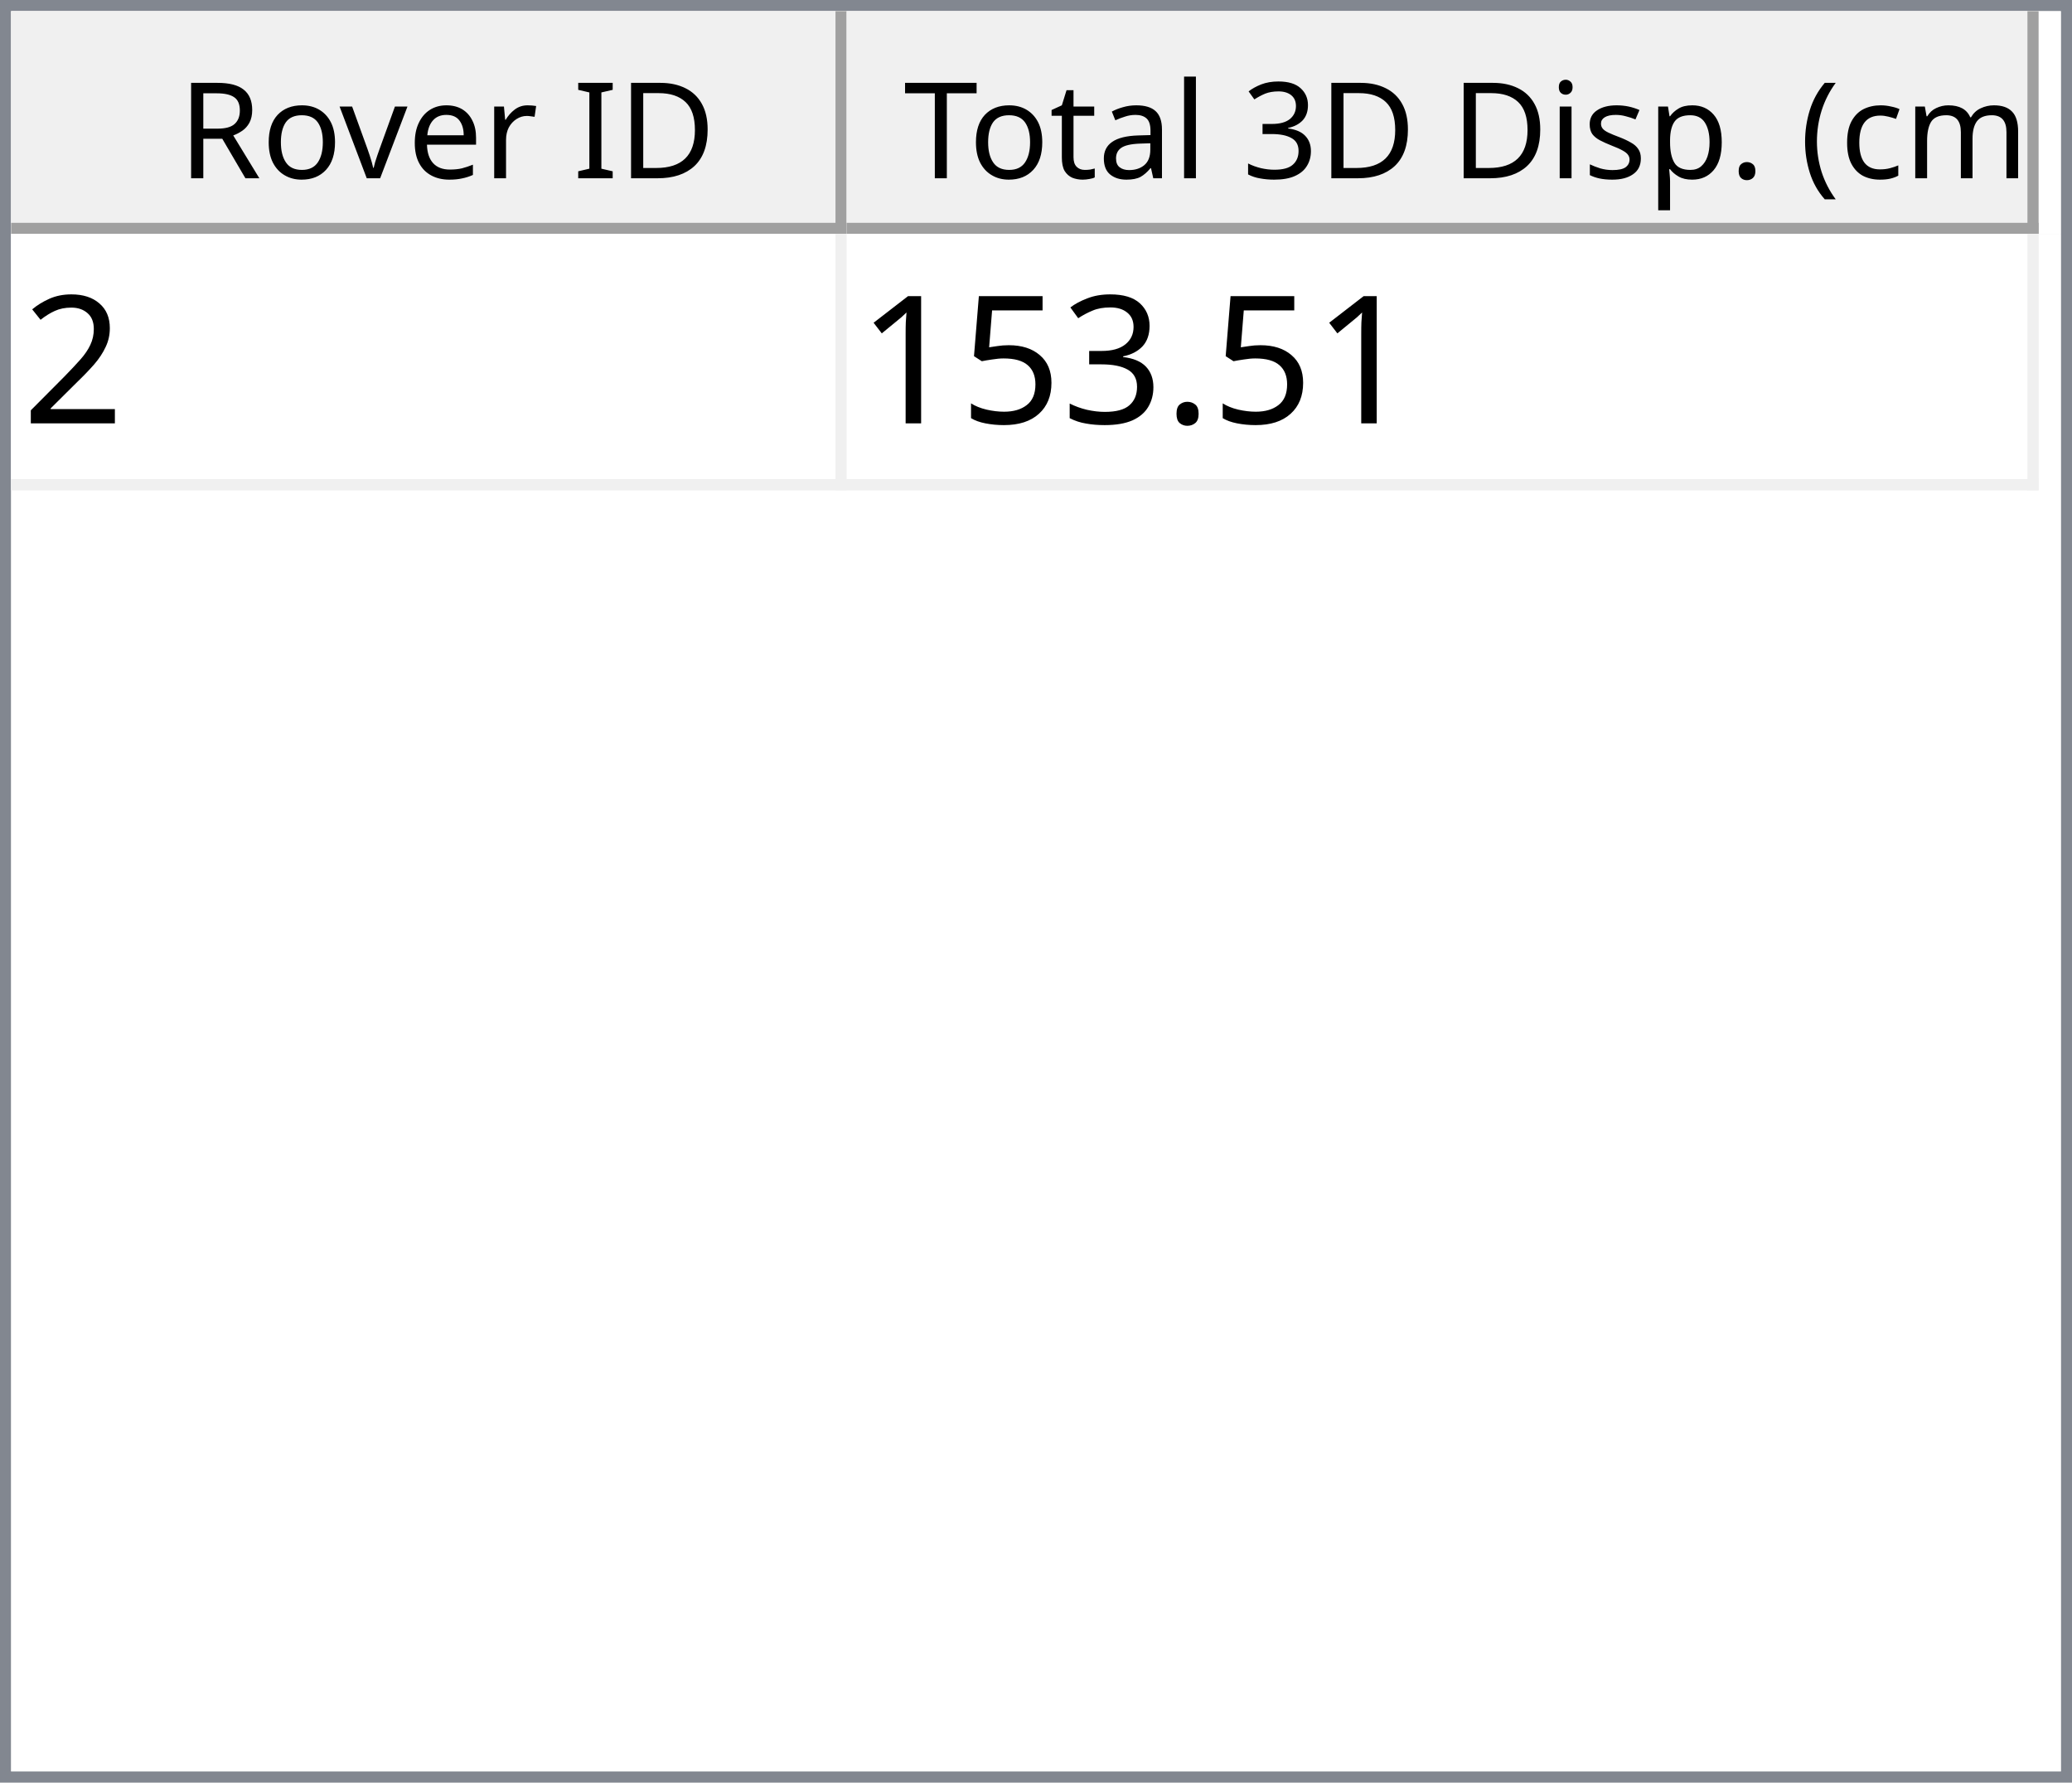
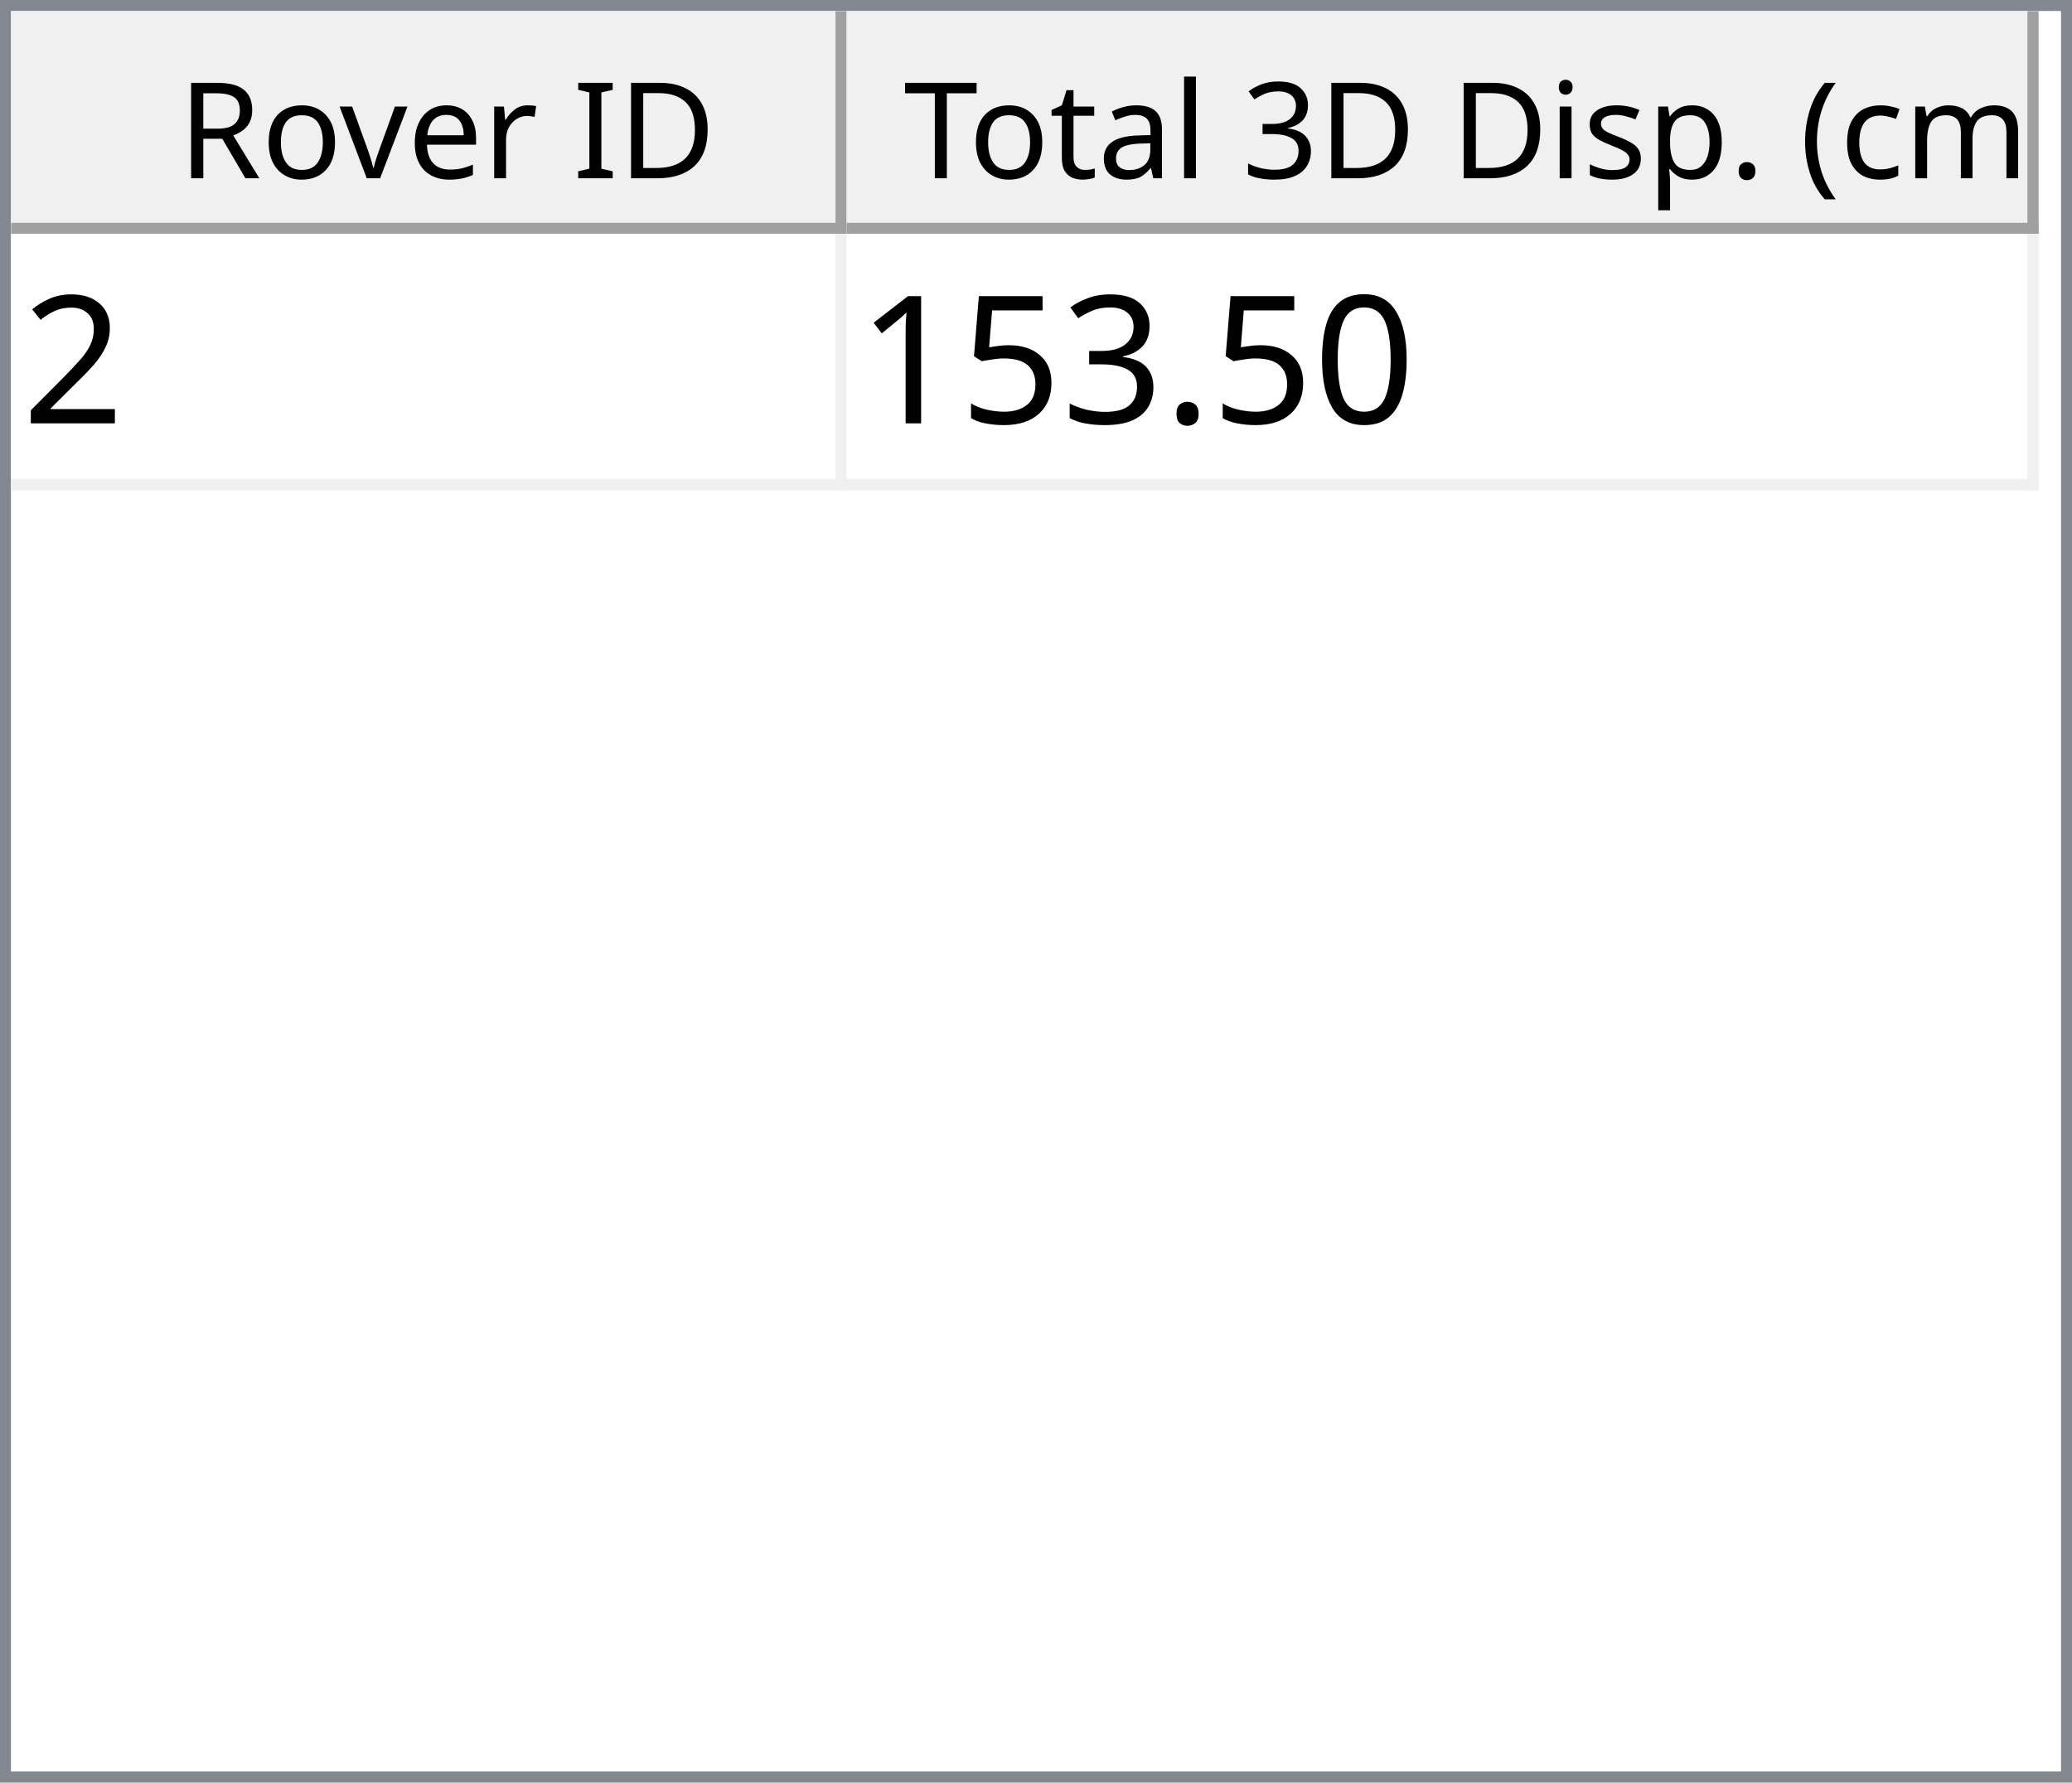
<svg xmlns="http://www.w3.org/2000/svg" style="fill-opacity:1; color-rendering:auto; color-interpolation:auto; text-rendering:auto; stroke:black; stroke-linecap:square; stroke-miterlimit:10; shape-rendering:auto; stroke-opacity:1; fill:black; stroke-dasharray:none; font-weight:normal; stroke-width:1; font-family:'Dialog'; font-style:normal; stroke-linejoin:miter; font-size:12px; stroke-dashoffset:0; image-rendering:auto;" width="186" height="160">
  <defs id="genericDefs" />
  <g>
    <defs id="defs1">
      <clipPath clipPathUnits="userSpaceOnUse" id="clipPath1">
        <path d="M0 0 L186 0 L186 160 L0 160 L0 0 Z" />
      </clipPath>
      <clipPath clipPathUnits="userSpaceOnUse" id="clipPath2">
        <path d="M0 0 L0 160 L186 160 L186 0 Z" />
      </clipPath>
      <clipPath clipPathUnits="userSpaceOnUse" id="clipPath3">
        <path d="M0 0 L0 20 L184 20 L184 0 Z" />
      </clipPath>
      <clipPath clipPathUnits="userSpaceOnUse" id="clipPath4">
        <path d="M0 0 L0 20 L75 20 L75 0 Z" />
      </clipPath>
      <clipPath clipPathUnits="userSpaceOnUse" id="clipPath5">
        <path d="M1 1 L1 19 L74 19 L74 1 Z" />
      </clipPath>
      <clipPath clipPathUnits="userSpaceOnUse" id="clipPath6">
        <path d="M0 0 L0 18 L73 18 L73 0 Z" />
      </clipPath>
      <clipPath clipPathUnits="userSpaceOnUse" id="clipPath7">
        <path d="M-0.5 -0.5 L-0.5 19.5 L74.5 19.5 L74.5 -0.5 Z" />
      </clipPath>
      <clipPath clipPathUnits="userSpaceOnUse" id="clipPath8">
        <path d="M0 0 L0 20 L107 20 L107 0 Z" />
      </clipPath>
      <clipPath clipPathUnits="userSpaceOnUse" id="clipPath9">
        <path d="M1 1 L1 19 L106 19 L106 1 Z" />
      </clipPath>
      <clipPath clipPathUnits="userSpaceOnUse" id="clipPath10">
        <path d="M0 0 L0 18 L105 18 L105 0 Z" />
      </clipPath>
      <clipPath clipPathUnits="userSpaceOnUse" id="clipPath11">
        <path d="M-0.5 -0.5 L-0.5 19.5 L106.5 19.5 L106.5 -0.5 Z" />
      </clipPath>
      <clipPath clipPathUnits="userSpaceOnUse" id="clipPath12">
        <path d="M0 0 L0 138 L184 138 L184 0 Z" />
      </clipPath>
      <clipPath clipPathUnits="userSpaceOnUse" id="clipPath13">
        <path d="M0 0 L0 23 L182 23 L182 0 Z" />
      </clipPath>
      <clipPath clipPathUnits="userSpaceOnUse" id="clipPath14">
        <path d="M-0.5 -0.5 L-0.5 22.5 L181.5 22.5 L181.5 -0.5 Z" />
      </clipPath>
      <clipPath clipPathUnits="userSpaceOnUse" id="clipPath15">
        <path d="M0 0 L0 22 L74 22 L74 0 Z" />
      </clipPath>
      <clipPath clipPathUnits="userSpaceOnUse" id="clipPath16">
        <path d="M0 0 L0 22 L106 22 L106 0 Z" />
      </clipPath>
      <font horiz-adv-x="64.551" id="font1">
        <font-face ascent="107.91" descent="25.098" units-per-em="100" style="font-style:normal; font-family:Segoe UI; font-weight:normal;" />
        <missing-glyph horiz-adv-x="64.551" d="M8.109 0 L8.109 68.266 L56.453 68.266 L56.453 0 L8.109 0 ZM15.328 7.234 L49.219 7.234 L49.219 61.031 L15.328 61.031 L15.328 7.234 Z" />
        <glyph unicode="D" horiz-adv-x="70.117" d="M9.188 0 L9.188 70.016 L28.516 70.016 Q65.531 70.016 65.531 35.891 Q65.531 19.672 55.25 9.836 Q44.969 0 27.734 0 L9.188 0 ZM17.391 62.594 L17.391 7.422 L27.828 7.422 Q41.609 7.422 49.273 14.797 Q56.938 22.172 56.938 35.688 Q56.938 62.594 28.328 62.594 L17.391 62.594 Z" />
        <glyph unicode="I" horiz-adv-x="26.611" d="M17.391 0 L9.188 0 L9.188 70.016 L17.391 70.016 L17.391 0 Z" />
        <glyph unicode=" " horiz-adv-x="27.393" d="" />
        <glyph unicode="r" horiz-adv-x="34.766" d="M34.188 41.891 Q32.078 43.5 28.125 43.5 Q23 43.5 19.555 38.672 Q16.109 33.844 16.109 25.484 L16.109 0 L8.109 0 L8.109 50 L16.109 50 L16.109 39.703 L16.312 39.703 Q18.016 44.969 21.531 47.922 Q25.047 50.875 29.391 50.875 Q32.516 50.875 34.188 50.203 L34.188 41.891 Z" />
        <glyph unicode="e" horiz-adv-x="52.295" d="M48.297 23 L12.984 23 Q13.188 14.656 17.484 10.109 Q21.781 5.562 29.297 5.562 Q37.75 5.562 44.828 11.141 L44.828 3.609 Q38.234 -1.172 27.391 -1.172 Q16.797 -1.172 10.742 5.641 Q4.688 12.453 4.688 24.812 Q4.688 36.469 11.305 43.82 Q17.922 51.172 27.734 51.172 Q37.547 51.172 42.922 44.828 Q48.297 38.484 48.297 27.203 L48.297 23 ZM40.094 29.781 Q40.047 36.719 36.75 40.578 Q33.453 44.438 27.594 44.438 Q21.922 44.438 17.969 40.383 Q14.016 36.328 13.094 29.781 L40.094 29.781 Z" />
        <glyph unicode="v" horiz-adv-x="47.9" d="M47.406 50 L27.484 0 L19.625 0 L0.688 50 L9.469 50 L22.172 13.672 Q23.578 9.672 23.922 6.688 L24.125 6.688 Q24.609 10.453 25.688 13.484 L38.969 50 L47.406 50 Z" />
        <glyph unicode="o" horiz-adv-x="58.594" d="M29 -1.172 Q17.922 -1.172 11.305 5.836 Q4.688 12.844 4.688 24.422 Q4.688 37.016 11.57 44.094 Q18.453 51.172 30.172 51.172 Q41.359 51.172 47.633 44.289 Q53.906 37.406 53.906 25.203 Q53.906 13.234 47.141 6.031 Q40.375 -1.172 29 -1.172 ZM29.594 44.438 Q21.875 44.438 17.383 39.188 Q12.891 33.938 12.891 24.703 Q12.891 15.828 17.43 10.695 Q21.969 5.562 29.594 5.562 Q37.359 5.562 41.531 10.594 Q45.703 15.625 45.703 24.906 Q45.703 34.281 41.531 39.359 Q37.359 44.438 29.594 44.438 Z" />
        <glyph unicode="R" horiz-adv-x="59.814" d="M59.375 0 L49.609 0 L37.891 19.625 Q36.281 22.359 34.766 24.289 Q33.25 26.219 31.664 27.438 Q30.078 28.656 28.25 29.219 Q26.422 29.781 24.125 29.781 L17.391 29.781 L17.391 0 L9.188 0 L9.188 70.016 L30.078 70.016 Q34.672 70.016 38.555 68.867 Q42.438 67.719 45.289 65.375 Q48.141 63.031 49.758 59.547 Q51.375 56.062 51.375 51.375 Q51.375 47.703 50.273 44.656 Q49.172 41.609 47.148 39.211 Q45.125 36.812 42.266 35.133 Q39.406 33.453 35.844 32.516 L35.844 32.328 Q37.594 31.547 38.891 30.547 Q40.188 29.547 41.359 28.18 Q42.531 26.812 43.68 25.078 Q44.828 23.344 46.234 21.047 L59.375 0 ZM17.391 62.594 L17.391 37.203 L28.516 37.203 Q31.594 37.203 34.203 38.133 Q36.812 39.062 38.719 40.797 Q40.625 42.531 41.703 45.047 Q42.781 47.562 42.781 50.688 Q42.781 56.297 39.141 59.445 Q35.5 62.594 28.609 62.594 L17.391 62.594 Z" />
        <glyph unicode=")" horiz-adv-x="30.176" d="M8.297 -15.922 L1.172 -15.922 Q16.406 2.344 16.406 26.812 Q16.406 51.469 1.078 70.016 L8.297 70.016 Q23.531 52.156 23.531 26.703 Q23.531 1.375 8.297 -15.922 Z" />
        <glyph unicode="m" horiz-adv-x="86.133" d="M79.109 0 L71.094 0 L71.094 28.719 Q71.094 37.016 68.531 40.727 Q65.969 44.438 59.906 44.438 Q54.781 44.438 51.195 39.75 Q47.609 35.062 47.609 28.516 L47.609 0 L39.594 0 L39.594 29.688 Q39.594 44.438 28.219 44.438 Q22.953 44.438 19.531 40.016 Q16.109 35.594 16.109 28.516 L16.109 0 L8.109 0 L8.109 50 L16.109 50 L16.109 42.094 L16.312 42.094 Q21.625 51.172 31.844 51.172 Q36.969 51.172 40.773 48.312 Q44.578 45.453 46 40.828 Q51.562 51.172 62.594 51.172 Q79.109 51.172 79.109 30.812 L79.109 0 Z" />
        <glyph unicode="c" horiz-adv-x="46.191" d="M42.188 2.297 Q36.422 -1.172 28.516 -1.172 Q17.828 -1.172 11.258 5.789 Q4.688 12.75 4.688 23.828 Q4.688 36.188 11.766 43.68 Q18.844 51.172 30.672 51.172 Q37.25 51.172 42.281 48.734 L42.281 40.531 Q36.719 44.438 30.375 44.438 Q22.703 44.438 17.797 38.945 Q12.891 33.453 12.891 24.516 Q12.891 15.719 17.508 10.641 Q22.125 5.562 29.891 5.562 Q36.422 5.562 42.188 9.906 L42.188 2.297 Z" />
        <glyph unicode="(" horiz-adv-x="30.176" d="M29.109 -15.922 L21.969 -15.922 Q6.844 1.375 6.844 26.703 Q6.844 52.156 21.969 70.016 L29.203 70.016 Q13.875 51.469 13.875 26.812 Q13.875 2.344 29.109 -15.922 Z" />
        <glyph unicode="." horiz-adv-x="21.68" d="M10.891 -1.078 Q8.641 -1.078 7.055 0.539 Q5.469 2.156 5.469 4.391 Q5.469 6.641 7.055 8.273 Q8.641 9.906 10.891 9.906 Q13.188 9.906 14.797 8.273 Q16.406 6.641 16.406 4.391 Q16.406 2.156 14.797 0.539 Q13.188 -1.078 10.891 -1.078 Z" />
        <glyph unicode="p" horiz-adv-x="58.789" d="M16.312 7.234 L16.109 7.234 L16.109 -23 L8.109 -23 L8.109 50 L16.109 50 L16.109 41.219 L16.312 41.219 Q22.219 51.172 33.594 51.172 Q43.266 51.172 48.688 44.461 Q54.109 37.75 54.109 26.469 Q54.109 13.922 48 6.375 Q41.891 -1.172 31.297 -1.172 Q21.578 -1.172 16.312 7.234 ZM16.109 27.391 L16.109 20.406 Q16.109 14.203 20.141 9.883 Q24.172 5.562 30.375 5.562 Q37.641 5.562 41.773 11.133 Q45.906 16.703 45.906 26.609 Q45.906 34.969 42.047 39.703 Q38.188 44.438 31.594 44.438 Q24.609 44.438 20.359 39.578 Q16.109 34.719 16.109 27.391 Z" />
        <glyph unicode="s" horiz-adv-x="42.432" d="M5.078 1.812 L5.078 10.406 Q11.625 5.562 19.484 5.562 Q30.031 5.562 30.031 12.594 Q30.031 14.594 29.125 15.992 Q28.219 17.391 26.68 18.461 Q25.141 19.531 23.07 20.383 Q21 21.234 18.609 22.172 Q15.281 23.484 12.766 24.828 Q10.25 26.172 8.57 27.859 Q6.891 29.547 6.031 31.695 Q5.172 33.844 5.172 36.719 Q5.172 40.234 6.789 42.945 Q8.406 45.656 11.086 47.484 Q13.766 49.312 17.211 50.242 Q20.656 51.172 24.312 51.172 Q30.812 51.172 35.938 48.922 L35.938 40.828 Q30.422 44.438 23.25 44.438 Q21 44.438 19.195 43.922 Q17.391 43.406 16.094 42.477 Q14.797 41.547 14.086 40.258 Q13.375 38.969 13.375 37.406 Q13.375 35.453 14.086 34.133 Q14.797 32.812 16.164 31.789 Q17.531 30.766 19.484 29.938 Q21.438 29.109 23.922 28.125 Q27.25 26.859 29.883 25.516 Q32.516 24.172 34.375 22.484 Q36.234 20.797 37.234 18.602 Q38.234 16.406 38.234 13.375 Q38.234 9.672 36.602 6.938 Q34.969 4.203 32.234 2.398 Q29.5 0.594 25.93 -0.289 Q22.359 -1.172 18.453 -1.172 Q10.75 -1.172 5.078 1.812 Z" />
        <glyph unicode="i" horiz-adv-x="24.219" d="M12.203 62.703 Q10.062 62.703 8.547 64.164 Q7.031 65.625 7.031 67.875 Q7.031 70.125 8.547 71.609 Q10.062 73.094 12.203 73.094 Q14.406 73.094 15.945 71.609 Q17.484 70.125 17.484 67.875 Q17.484 65.719 15.945 64.211 Q14.406 62.703 12.203 62.703 ZM16.109 0 L8.109 0 L8.109 50 L16.109 50 L16.109 0 Z" />
        <glyph unicode="3" horiz-adv-x="53.906" d="M46.531 19.828 Q46.531 15.094 44.75 11.211 Q42.969 7.328 39.719 4.57 Q36.469 1.812 31.93 0.297 Q27.391 -1.219 21.922 -1.219 Q11.922 -1.219 6 2.594 L6 11.188 Q13.094 5.609 22.219 5.609 Q25.875 5.609 28.828 6.539 Q31.781 7.469 33.906 9.227 Q36.031 10.984 37.18 13.477 Q38.328 15.969 38.328 19.094 Q38.328 32.812 18.797 32.812 L12.984 32.812 L12.984 39.594 L18.5 39.594 Q35.797 39.594 35.797 52.484 Q35.797 64.406 22.609 64.406 Q15.188 64.406 8.688 59.422 L8.688 67.188 Q15.375 71.188 24.609 71.188 Q29 71.188 32.57 69.969 Q36.141 68.75 38.68 66.555 Q41.219 64.359 42.609 61.281 Q44 58.203 44 54.5 Q44 40.672 30.031 36.719 L30.031 36.531 Q33.594 36.141 36.625 34.797 Q39.656 33.453 41.852 31.305 Q44.047 29.156 45.289 26.25 Q46.531 23.344 46.531 19.828 Z" />
        <glyph unicode="l" horiz-adv-x="24.219" d="M16.109 0 L8.109 0 L8.109 74.031 L16.109 74.031 L16.109 0 Z" />
        <glyph unicode="a" horiz-adv-x="50.879" d="M43.891 0 L35.891 0 L35.891 7.812 L35.688 7.812 Q30.469 -1.172 20.312 -1.172 Q12.844 -1.172 8.617 2.781 Q4.391 6.734 4.391 13.281 Q4.391 27.297 20.906 29.594 L35.891 31.688 Q35.891 44.438 25.594 44.438 Q16.547 44.438 9.281 38.281 L9.281 46.484 Q16.656 51.172 26.266 51.172 Q43.891 51.172 43.891 32.516 L43.891 0 ZM35.891 25.297 L23.828 23.641 Q18.266 22.859 15.43 20.875 Q12.594 18.891 12.594 13.875 Q12.594 10.203 15.211 7.883 Q17.828 5.562 22.172 5.562 Q28.125 5.562 32.008 9.742 Q35.891 13.922 35.891 20.312 L35.891 25.297 Z" />
        <glyph unicode="t" horiz-adv-x="33.887" d="M31.297 0.484 Q28.469 -1.078 23.828 -1.078 Q10.688 -1.078 10.688 13.578 L10.688 43.172 L2.094 43.172 L2.094 50 L10.688 50 L10.688 62.203 L18.703 64.797 L18.703 50 L31.297 50 L31.297 43.172 L18.703 43.172 L18.703 14.984 Q18.703 9.969 20.414 7.82 Q22.125 5.672 26.078 5.672 Q29.109 5.672 31.297 7.328 L31.297 0.484 Z" />
        <glyph unicode="T" horiz-adv-x="52.393" d="M50.594 62.594 L30.375 62.594 L30.375 0 L22.172 0 L22.172 62.594 L2 62.594 L2 70.016 L50.594 70.016 L50.594 62.594 Z" />
      </font>
      <font horiz-adv-x="75.0" id="font2">
        <font-face ascent="100.537" descent="21.973" units-per-em="100" style="font-style:normal; font-family:sans-serif; font-weight:normal;" />
        <missing-glyph horiz-adv-x="75.0" d="M12.5 0 L12.5 62.5 L62.5 62.5 L62.5 0 L12.5 0 ZM14.062 1.562 L60.938 1.562 L60.938 60.938 L14.062 60.938 L14.062 1.562 Z" />
        <glyph unicode="2" horiz-adv-x="55.615" d="M50.344 8.453 L50.344 0 L3.031 0 Q2.938 3.172 4.047 6.109 Q5.859 10.938 9.836 15.625 Q13.812 20.312 21.344 26.469 Q33.016 36.031 37.117 41.625 Q41.219 47.219 41.219 52.203 Q41.219 57.422 37.477 61.008 Q33.734 64.594 27.734 64.594 Q21.391 64.594 17.578 60.789 Q13.766 56.984 13.719 50.25 L4.688 51.172 Q5.609 61.281 11.664 66.578 Q17.719 71.875 27.938 71.875 Q38.234 71.875 44.242 66.164 Q50.25 60.453 50.25 52 Q50.25 47.703 48.492 43.555 Q46.734 39.406 42.656 34.812 Q38.578 30.219 29.109 22.219 Q21.188 15.578 18.945 13.211 Q16.703 10.844 15.234 8.453 L50.344 8.453 Z" />
+         <glyph unicode="0" horiz-adv-x="55.615" d="M4.156 35.297 Q4.156 48 6.766 55.742 Q9.375 63.484 14.523 67.68 Q19.672 71.875 27.484 71.875 Q33.25 71.875 37.594 69.555 Q41.938 67.234 44.773 62.867 Q47.609 58.5 49.219 52.227 Q50.828 45.953 50.828 35.297 Q50.828 22.703 48.242 14.969 Q45.656 7.234 40.508 3.008 Q35.359 -1.219 27.484 -1.219 Q17.141 -1.219 11.234 6.203 Q4.156 15.141 4.156 35.297 ZM13.188 35.297 Q13.188 17.672 17.312 11.836 Q21.438 6 27.484 6 Q33.547 6 37.672 11.859 Q41.797 17.719 41.797 35.297 Q41.797 52.984 37.672 58.789 Q33.547 64.594 27.391 64.594 Q21.344 64.594 17.719 59.469 Q13.188 52.938 13.188 35.297 Z" />
        <glyph unicode="." horiz-adv-x="27.783" d="M9.078 0 L9.078 10.016 L19.094 10.016 L19.094 0 L9.078 0 Z" />
        <glyph unicode="3" horiz-adv-x="55.615" d="M4.203 18.891 L12.984 20.062 Q14.5 12.594 18.141 9.297 Q21.781 6 27 6 Q33.203 6 37.477 10.297 Q41.75 14.594 41.75 20.953 Q41.75 27 37.797 30.93 Q33.844 34.859 27.734 34.859 Q25.25 34.859 21.531 33.891 L22.516 41.609 Q23.391 41.5 23.922 41.5 Q29.547 41.5 34.039 44.43 Q38.531 47.359 38.531 53.469 Q38.531 58.297 35.258 61.477 Q31.984 64.656 26.812 64.656 Q21.688 64.656 18.266 61.43 Q14.844 58.203 13.875 51.766 L5.078 53.328 Q6.688 62.156 12.398 67.016 Q18.109 71.875 26.609 71.875 Q32.469 71.875 37.398 69.359 Q42.328 66.844 44.945 62.5 Q47.562 58.156 47.562 53.266 Q47.562 48.641 45.07 44.828 Q42.578 41.016 37.703 38.766 Q44.047 37.312 47.562 32.695 Q51.078 28.078 51.078 21.141 Q51.078 11.766 44.242 5.25 Q37.406 -1.266 26.953 -1.266 Q17.531 -1.266 11.305 4.352 Q5.078 9.969 4.203 18.891 Z" />
        <glyph unicode="5" horiz-adv-x="55.615" d="M4.156 18.75 L13.375 19.531 Q14.406 12.797 18.141 9.398 Q21.875 6 27.156 6 Q33.5 6 37.891 10.789 Q42.281 15.578 42.281 23.484 Q42.281 31 38.062 35.352 Q33.844 39.703 27 39.703 Q22.75 39.703 19.336 37.773 Q15.922 35.844 13.969 32.766 L5.719 33.844 L12.641 70.609 L48.25 70.609 L48.25 62.203 L19.672 62.203 L15.828 42.969 Q22.266 47.469 29.344 47.469 Q38.719 47.469 45.164 40.969 Q51.609 34.469 51.609 24.266 Q51.609 14.547 45.953 7.469 Q39.062 -1.219 27.156 -1.219 Q17.391 -1.219 11.211 4.25 Q5.031 9.719 4.156 18.75 Z" />
        <glyph unicode="1" horiz-adv-x="55.615" d="M37.25 0 L28.469 0 L28.469 56 Q25.297 52.984 20.141 49.953 Q14.984 46.922 10.891 45.406 L10.891 53.906 Q18.266 57.375 23.781 62.305 Q29.297 67.234 31.594 71.875 L37.25 71.875 L37.25 0 Z" />
      </font>
    </defs>
    <g style="fill:white; stroke:white;">
      <rect x="0" y="0" width="186" style="clip-path:url(#clipPath1); stroke:none;" height="160" />
    </g>
    <g style="fill:white; text-rendering:optimizeSpeed; color-rendering:optimizeSpeed; image-rendering:optimizeSpeed; shape-rendering:crispEdges; stroke:white; color-interpolation:sRGB;">
      <rect x="0" width="186" height="160" y="0" style="stroke:none;" />
      <path style="stroke:none;" d="M0 160 L186 160 L186 0 L0 0 Z" />
    </g>
    <g style="fill:rgb(240,240,240); font-family:'Segoe UI'; stroke:rgb(240,240,240);">
      <rect x="0" y="0" width="186" style="clip-path:url(#clipPath2); stroke:none;" height="160" />
    </g>
    <g style="fill:rgb(130,135,144); font-family:'Segoe UI'; stroke:rgb(130,135,144);">
      <path d="M0 0 L186 0 L186 160 L0 160 L0 0 ZM1 1 L185 1 L185 159 L1 159 L1 1 Z" style="fill-rule:evenodd; clip-path:url(#clipPath2); stroke:none;" />
    </g>
    <g style="fill:white; font-family:'Segoe UI'; stroke:white;" transform="translate(1,1)">
      <rect x="0" y="0" width="184" style="clip-path:url(#clipPath3); stroke:none;" height="20" />
    </g>
    <g style="fill:rgb(240,240,240); font-family:'Segoe UI'; stroke:rgb(240,240,240);" transform="translate(1,1)">
      <rect x="0" y="0" width="75" style="clip-path:url(#clipPath4); stroke:none;" height="20" />
    </g>
    <g style="font-family:'Segoe UI';" transform="translate(2,2)">
      <text x="14" xml:space="preserve" y="14" style="clip-path:url(#clipPath6); stroke:none;">Rover ID</text>
    </g>
    <g style="fill:rgb(160,160,160); font-family:'Segoe UI'; stroke:rgb(160,160,160); stroke-linejoin:bevel;" transform="translate(1.5,1.5)">
      <line x1="74" x2="74" y1="0" style="fill:none; clip-path:url(#clipPath7);" y2="19" />
    </g>
    <g style="fill:rgb(160,160,160); font-family:'Segoe UI'; stroke:rgb(160,160,160); stroke-linejoin:bevel;" transform="matrix(1,0,0,1,1,1) translate(0.5,0.5)">
      <line x1="0" x2="74" y1="19" style="fill:none; clip-path:url(#clipPath7);" y2="19" />
    </g>
    <g style="fill:rgb(240,240,240); font-family:'Segoe UI'; stroke:rgb(240,240,240);" transform="translate(76,1)">
      <rect x="0" y="0" width="107" style="clip-path:url(#clipPath8); stroke:none;" height="20" />
    </g>
    <g style="font-family:'Segoe UI';" transform="translate(77,2)">
      <text x="1" xml:space="preserve" y="14" style="clip-path:url(#clipPath10); stroke:none;"> Total 3D Disp. (cm)</text>
    </g>
    <g style="fill:rgb(160,160,160); font-family:'Segoe UI'; stroke:rgb(160,160,160); stroke-linejoin:bevel;" transform="translate(76.5,1.5)">
      <line x1="106" x2="106" y1="0" style="fill:none; clip-path:url(#clipPath11);" y2="19" />
    </g>
    <g style="fill:rgb(160,160,160); font-family:'Segoe UI'; stroke:rgb(160,160,160); stroke-linejoin:bevel;" transform="matrix(1,0,0,1,76,1) translate(0.5,0.5)">
      <line x1="0" x2="106" y1="19" style="fill:none; clip-path:url(#clipPath11);" y2="19" />
    </g>
    <g style="fill:white; font-family:'Segoe UI'; stroke:white;" transform="translate(1,21)">
      <rect x="0" y="0" width="184" style="clip-path:url(#clipPath12); stroke:none;" height="138" />
    </g>
    <g style="fill:rgb(240,240,240); font-size:16px; font-family:sans-serif; stroke:rgb(240,240,240);" transform="translate(1,21)">
      <rect x="0" y="0" width="182" style="clip-path:url(#clipPath13); stroke:none;" height="23" />
      <line transform="translate(0.5,0.5)" x1="0" x2="181" y1="22" style="clip-path:url(#clipPath14); fill:none; stroke-linejoin:bevel;" y2="22" />
    </g>
    <g transform="matrix(1,0,0,1,1,21) translate(0.5,0.5)" style="fill:rgb(240,240,240); font-size:16px; font-family:sans-serif; stroke:rgb(240,240,240); stroke-linejoin:bevel;">
      <line x1="74" x2="74" y1="0" style="fill:none; clip-path:url(#clipPath14);" y2="22" />
    </g>
    <g transform="matrix(1,0,0,1,1,21) translate(0.5,0.5)" style="fill:rgb(240,240,240); font-size:16px; font-family:sans-serif; stroke:rgb(240,240,240); stroke-linejoin:bevel;">
      <line x1="181" x2="181" y1="0" style="fill:none; clip-path:url(#clipPath14);" y2="22" />
    </g>
    <g style="fill:white; font-size:16px; font-family:sans-serif; stroke:white;" transform="matrix(1,0,0,1,1,21)">
      <rect x="0" y="0" width="74" style="clip-path:url(#clipPath15); stroke:none;" height="22" />
      <text x="1" y="17" style="fill:black; clip-path:url(#clipPath15); stroke:none;" xml:space="preserve">2</text>
    </g>
    <g style="fill:white; font-size:16px; font-family:sans-serif; stroke:white;" transform="matrix(1,0,0,1,1,21) translate(75,0)">
      <rect x="0" y="0" width="106" style="clip-path:url(#clipPath16); stroke:none;" height="22" />
-       <text x="1" y="17" style="fill:black; clip-path:url(#clipPath16); stroke:none;" xml:space="preserve">153.51</text>
+       <text x="1" y="17" style="fill:black; clip-path:url(#clipPath16); stroke:none;" xml:space="preserve">153.50</text>
    </g>
  </g>
</svg>
